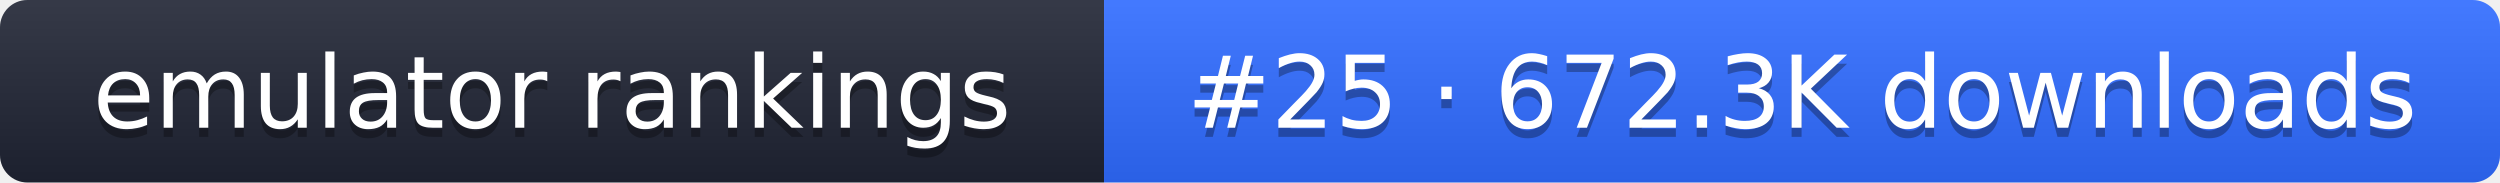
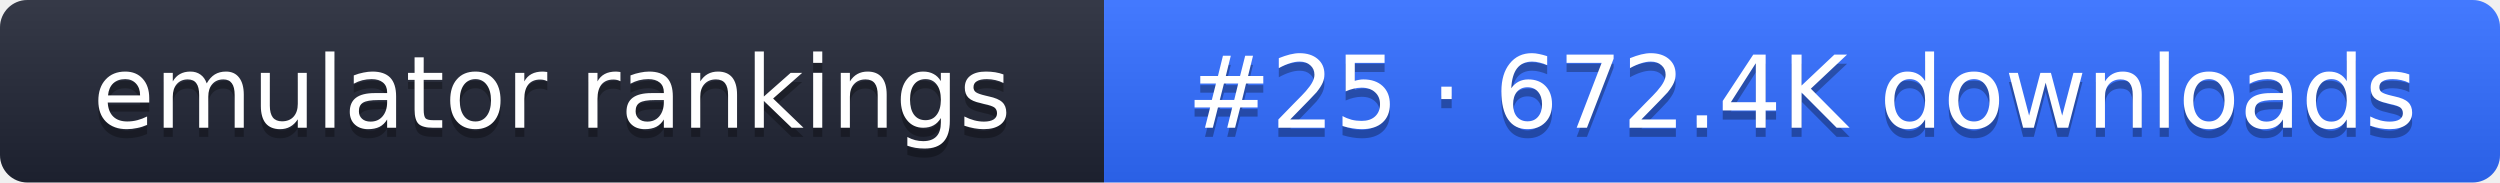
- <svg xmlns="http://www.w3.org/2000/svg" width="274" height="20" role="img" aria-label="emulator rankings: #25 · 672.3K downloads">
+ <svg xmlns="http://www.w3.org/2000/svg" width="274" height="20" role="img" aria-label="emulator rankings: #25 · 672.4K downloads">
  <linearGradient id="g" x2="0" y2="100%">
    <stop offset="0" stop-color="#fff" stop-opacity=".1" />
    <stop offset="1" stop-opacity=".1" />
  </linearGradient>
  <clipPath id="r">
    <rect width="274" height="20" rx="3" fill="#fff" />
  </clipPath>
  <g clip-path="url(#r)">
    <rect width="121" height="20" fill="#1f2433" />
    <rect x="121" width="153" height="20" fill="#2f6bff" />
    <rect width="274" height="20" fill="url(#g)" />
  </g>
  <g fill="#fff" text-anchor="middle" font-family="Verdana,DejaVu Sans,sans-serif" font-size="11">
    <text x="60.5" y="15" fill="#010101" fill-opacity=".3">emulator rankings</text>
    <text x="60.5" y="14">emulator rankings</text>
-     <text x="197.5" y="15" fill="#010101" fill-opacity=".3">#25 · 672.3K downloads</text>
-     <text x="197.5" y="14">#25 · 672.3K downloads</text>
+     <text x="197.5" y="15" fill="#010101" fill-opacity=".3">#25 · 672.4K downloads</text>
+     <text x="197.5" y="14">#25 · 672.4K downloads</text>
  </g>
</svg>
